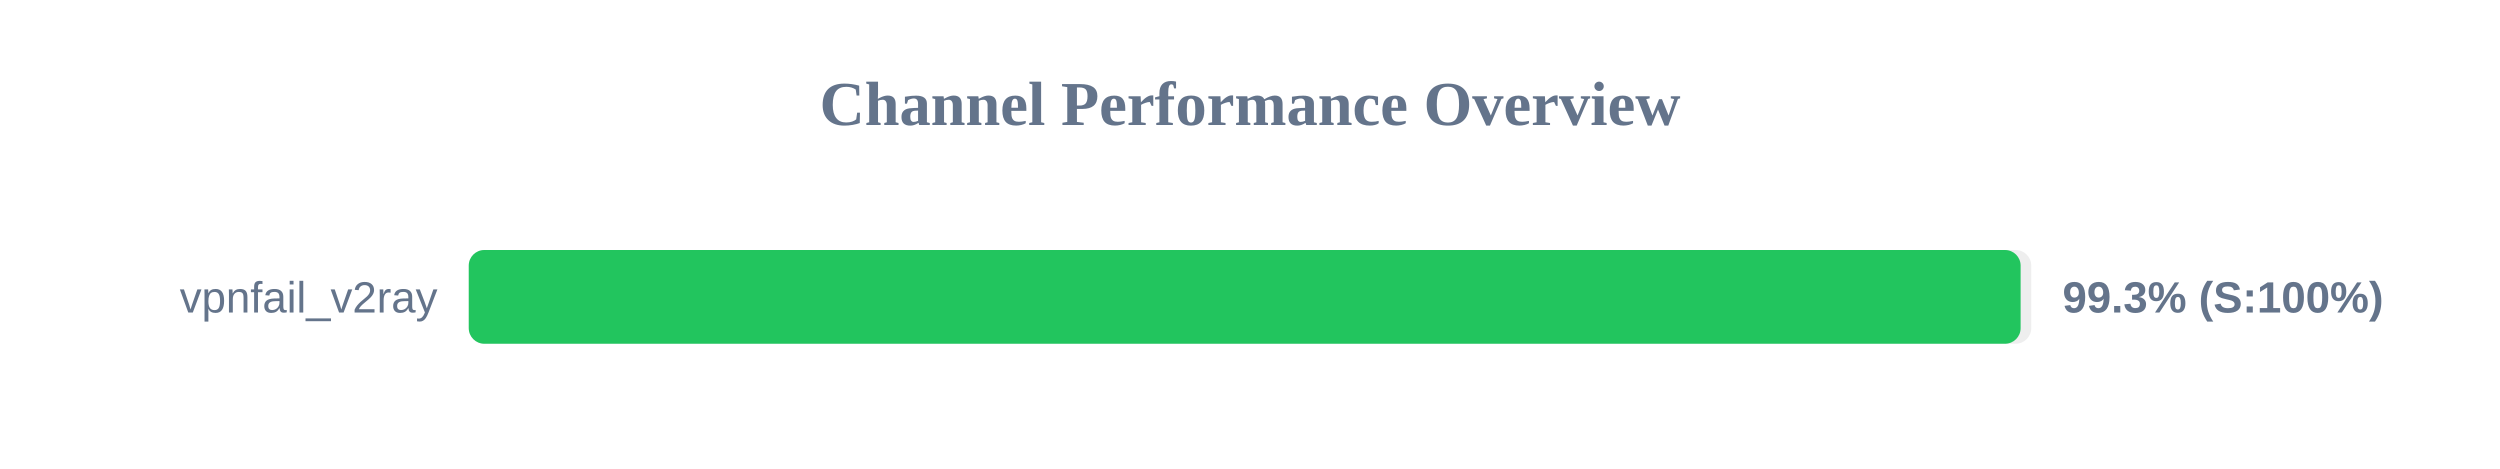
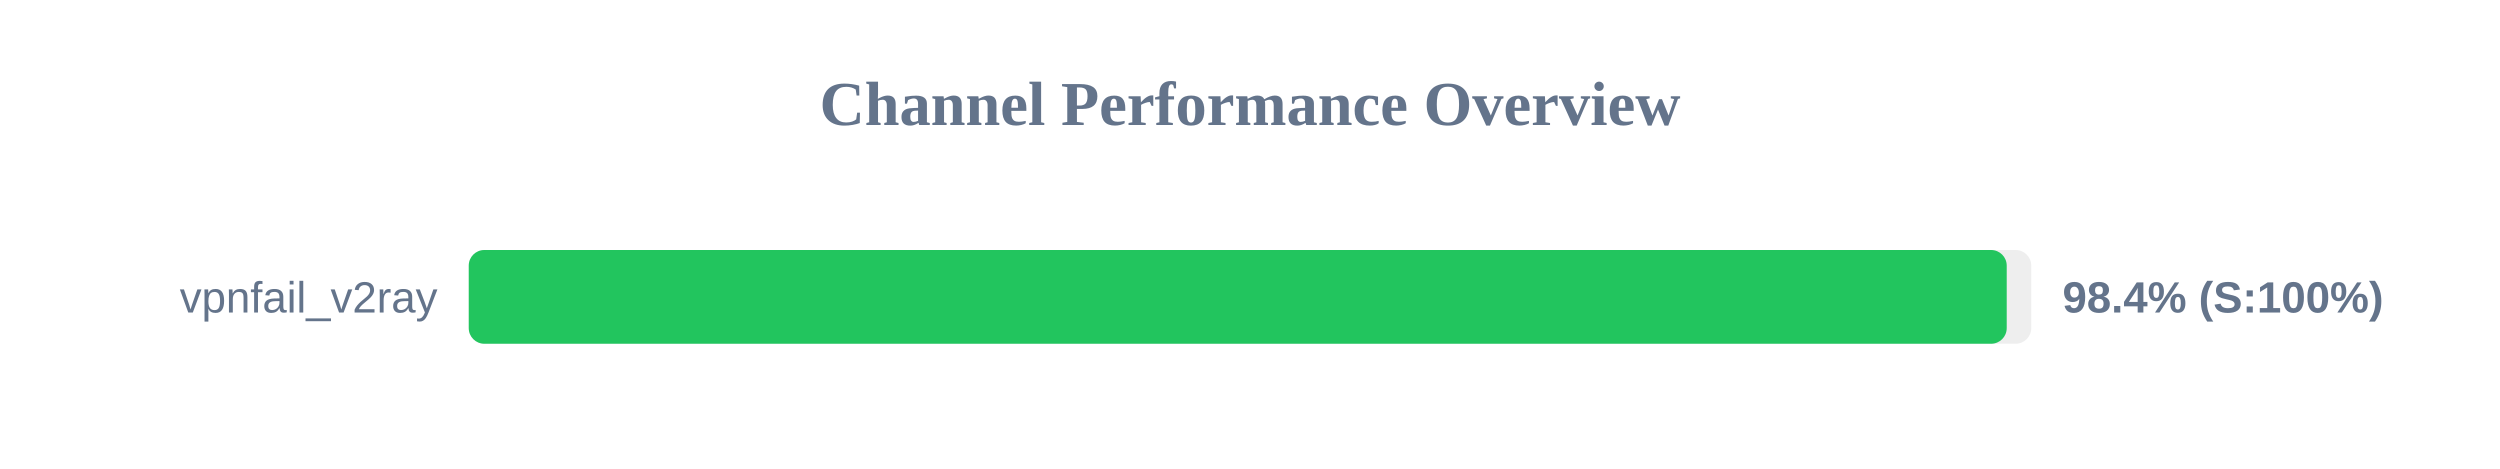
<svg xmlns="http://www.w3.org/2000/svg" width="800" height="150" version="1.1">
  <style>
        .row { font: 14px Arial; fill: #64748b; }
        .score { font: bold 14px Arial; fill: #64748b; }
    </style>
  <text x="400" y="40" text-anchor="middle" font-size="20px" font-weight="bold" fill="#64748b">Channel Performance Overview</text>
  <rect x="150" y="80" width="500" height="30" fill="#eee" rx="5" />
-   <rect x="150" y="80" width="496.6" height="30" fill="#22c55e" rx="5" />
+   <rect x="150" y="80" width="492.15" height="30" fill="#22c55e" rx="5" />
  <text x="140" y="100" text-anchor="end" class="row">vpnfail_v2ray</text>
-   <text x="660" y="100" text-anchor="start" class="score">99.3% (S:100%)</text>
+   <text x="660" y="100" text-anchor="start" class="score">98.4% (S:100%)</text>
</svg>
